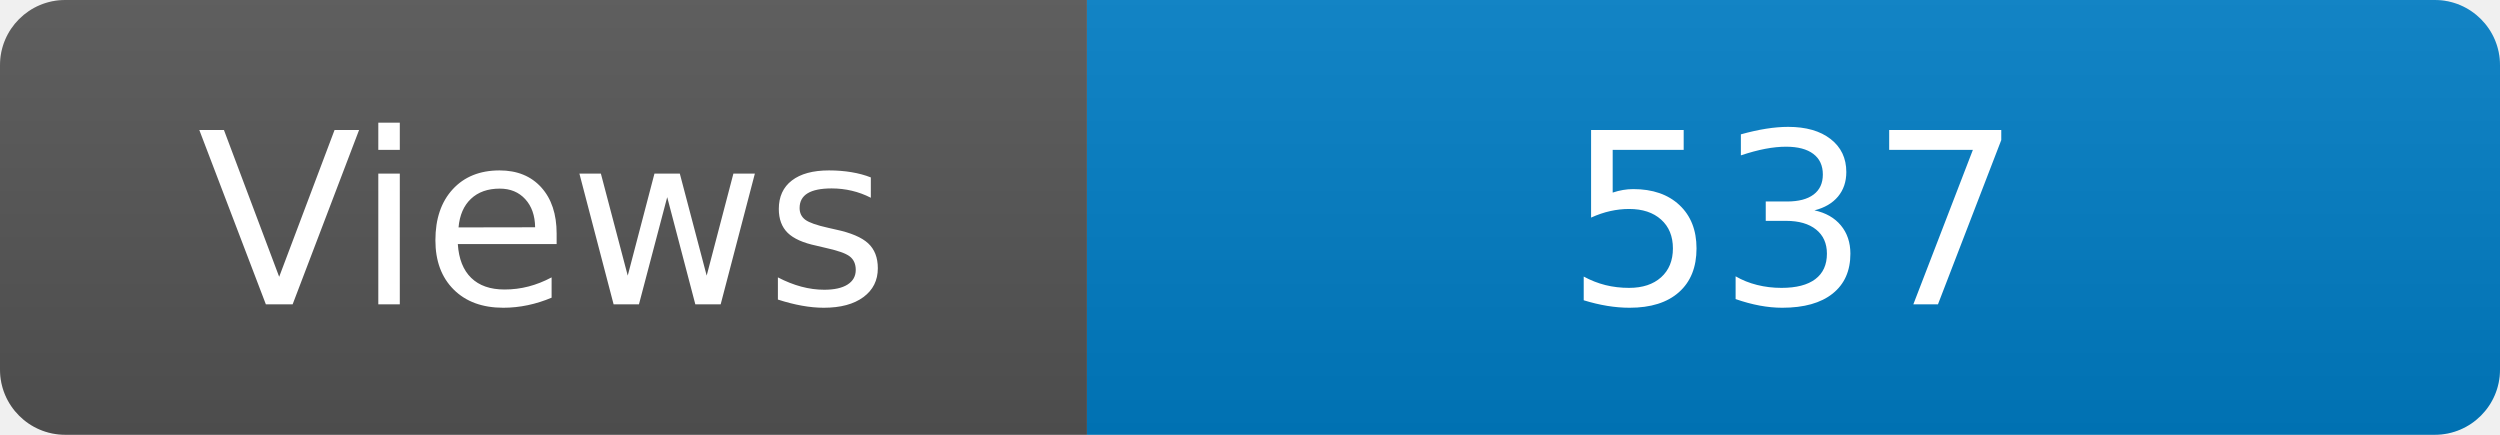
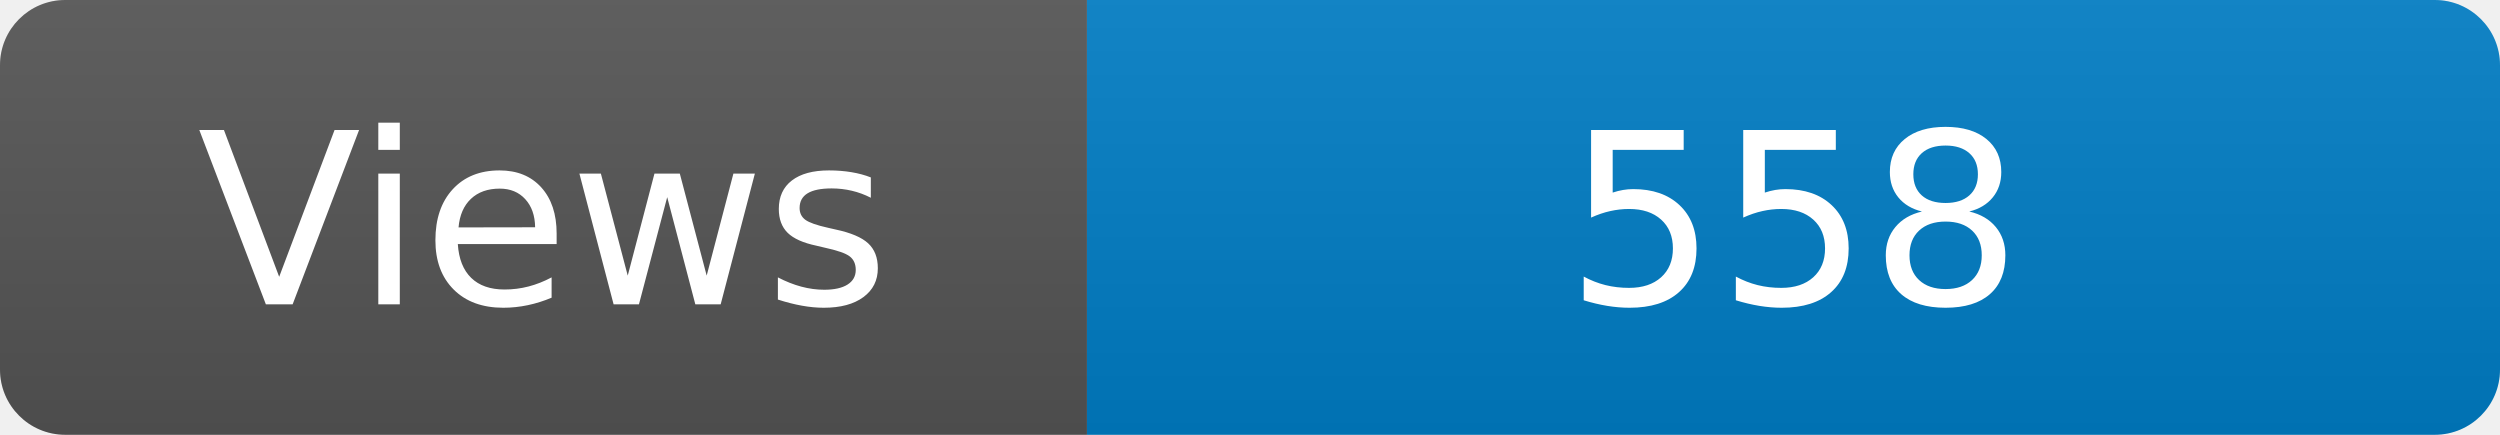
<svg xmlns="http://www.w3.org/2000/svg" width="115" height="20" role="img" aria-label="Maintained?: yes">
  <linearGradient id="s" x2="0" y2="100%">
    <stop offset="0" stop-color="#bbb" stop-opacity=".1" />
    <stop offset="1" stop-opacity=".1" />
  </linearGradient>
  <clipPath id="r">
    <rect width="115" height="20" rx="3" fill="#fff" />
  </clipPath>
  <g clip-path="url(#r)">
    <rect width="50" height="20" fill="#555" />
    <rect x="50" width="160" height="20" fill="#007ec6" />
    <rect width="115" height="20" fill="url(#s)" />
  </g>
  <g fill="#fff" text-anchor="middle" font-family="Verdana,Geneva,DejaVu Sans,sans-serif" font-size="110">
    <text x="250" y="140" transform="scale(.1)" fill="#fff">Views</text>
-     <text x="825" y="140" transform="scale(.1)" fill="#fff">537</text>
+     <text x="825" y="140" transform="scale(.1)" fill="#fff">558</text>
  </g>
</svg>
